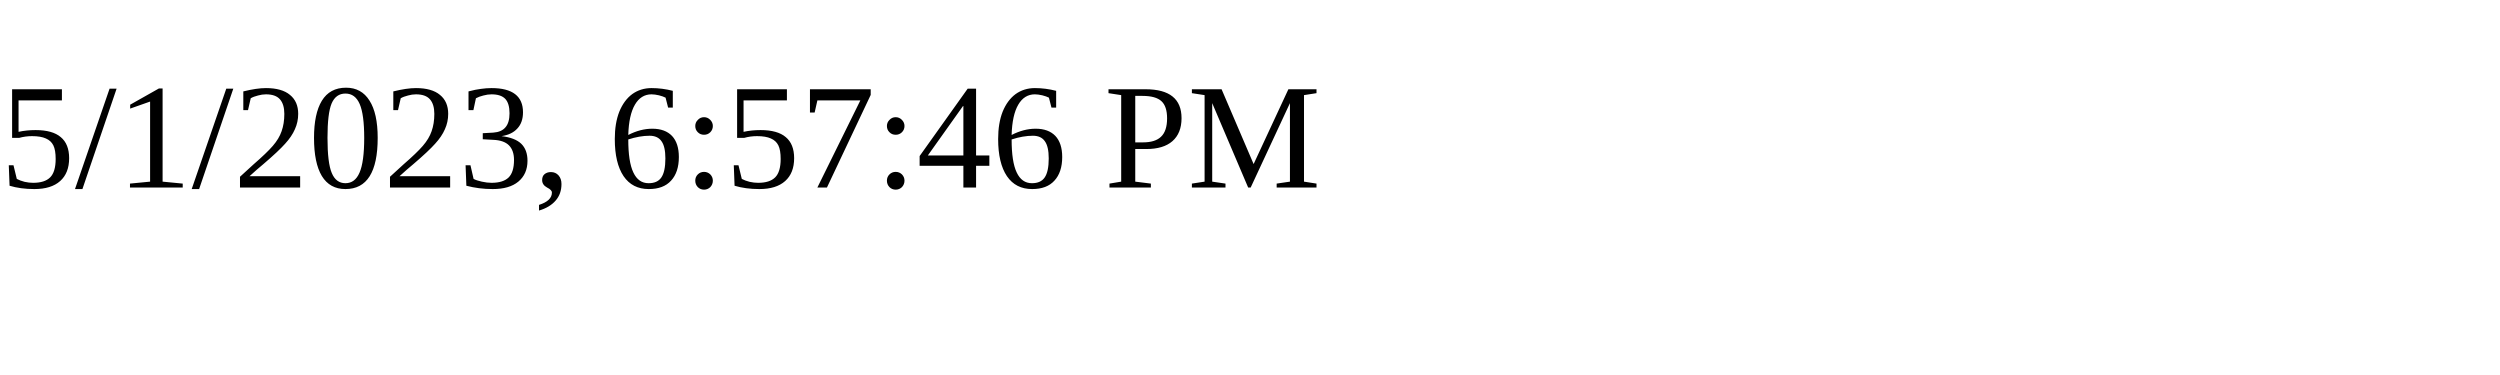
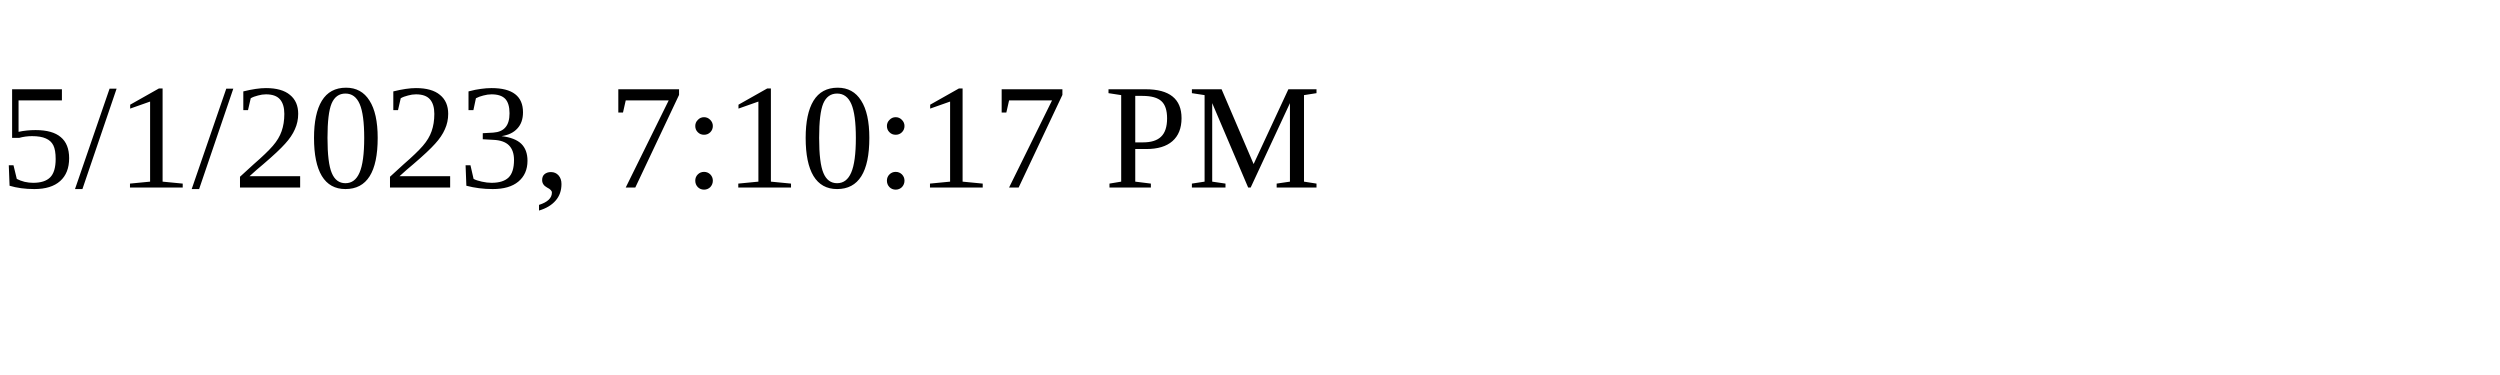
<svg xmlns="http://www.w3.org/2000/svg" height="30" width="200">
-   <text x="0" y="15">5/1/2023, 6:57:46 PM</text>
+   <text x="0" y="15">5/1/2023, 7:10:17 PM</text>
</svg>
